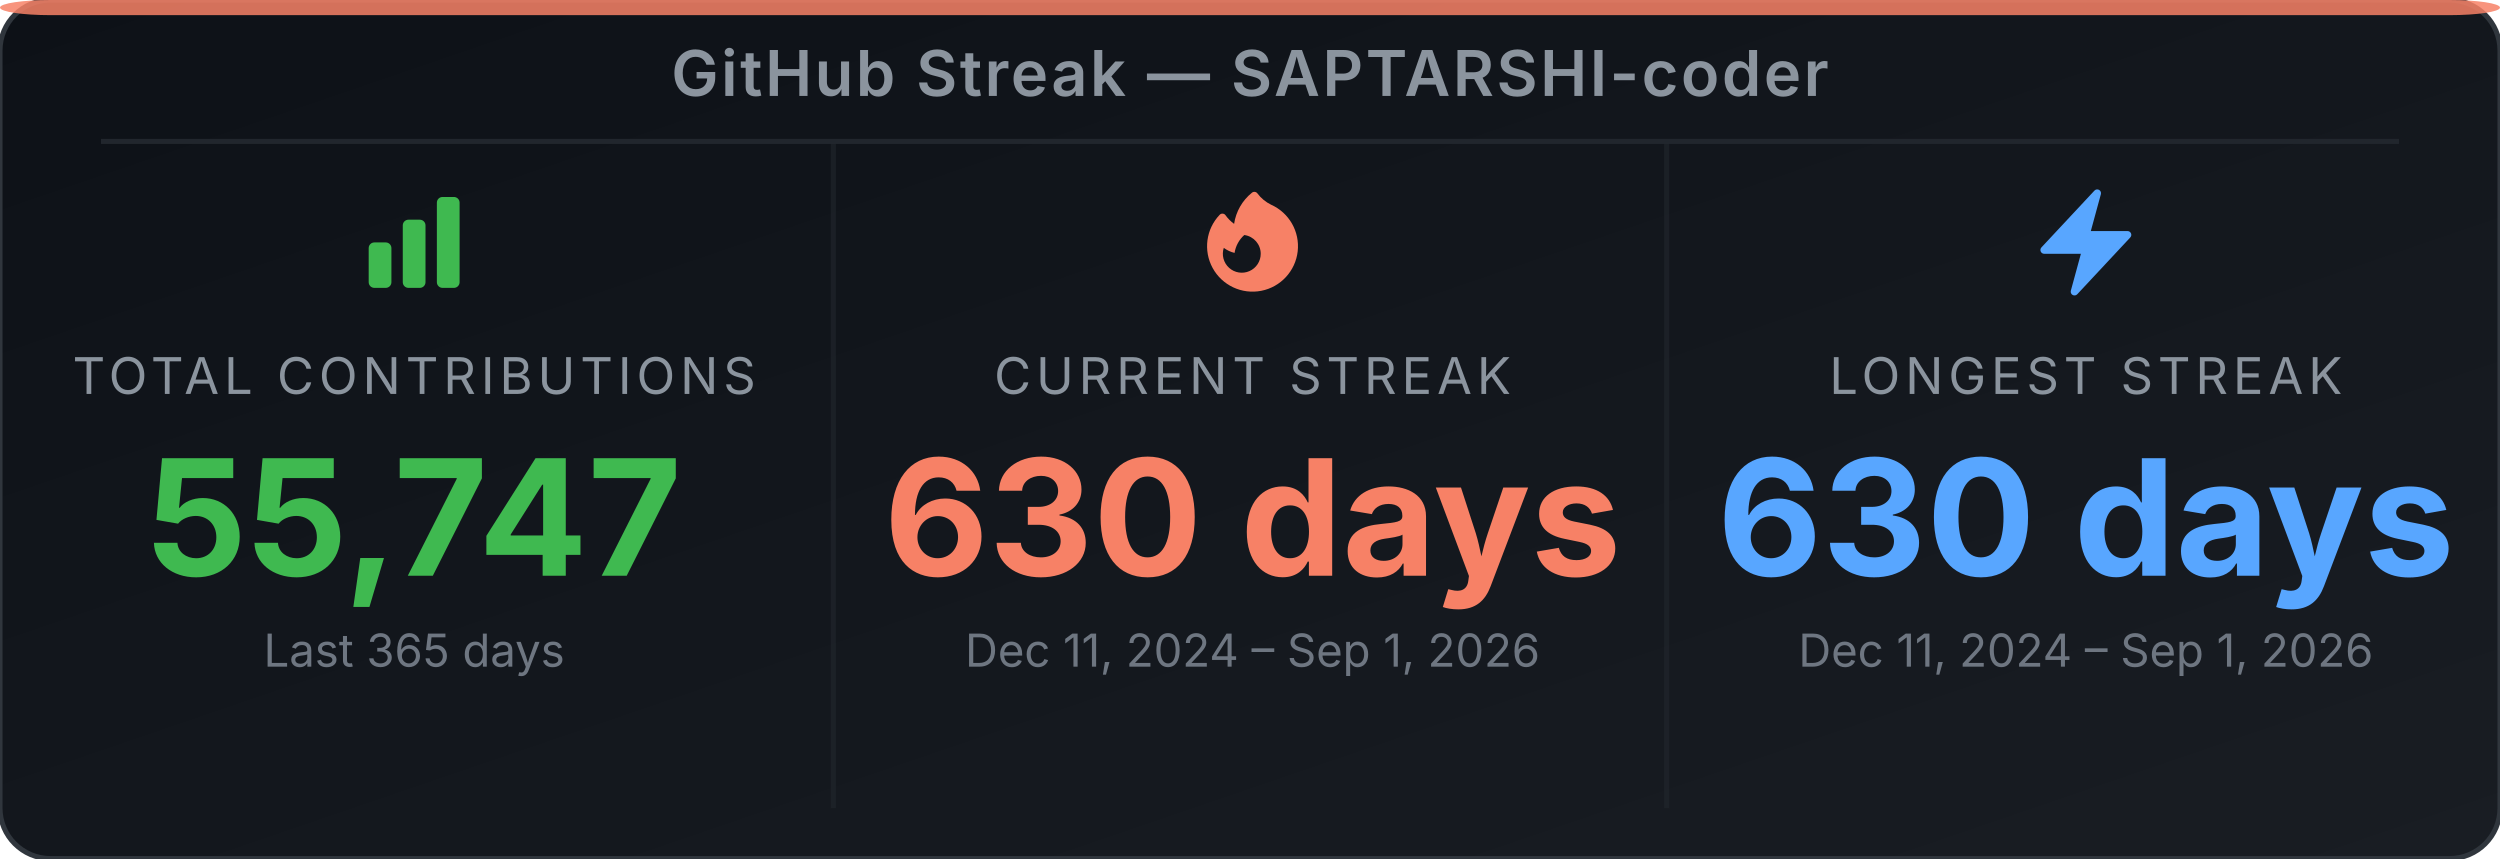
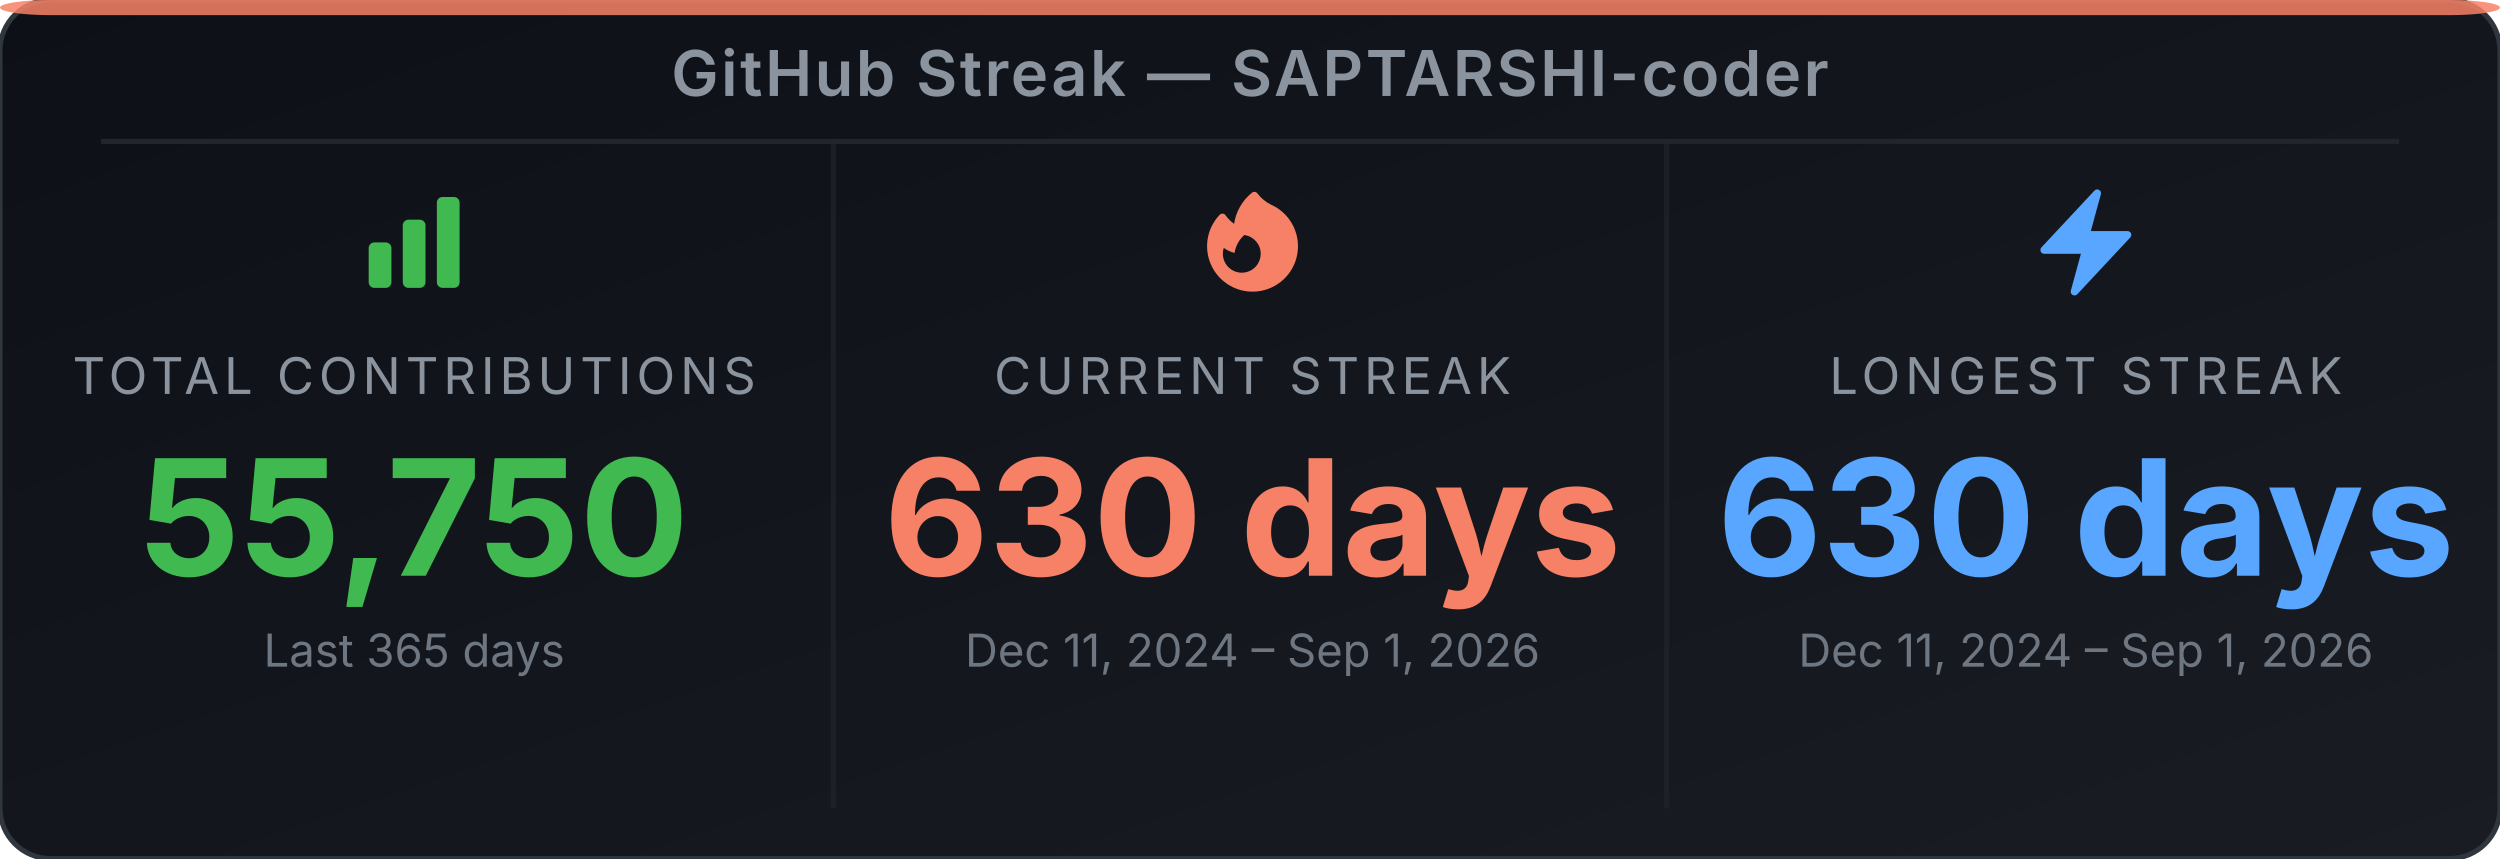
<svg xmlns="http://www.w3.org/2000/svg" width="495" height="170" viewBox="0 0 495 170" role="img" aria-label="GitHub Streak Stats for SAPTARSHI-coder">
  <defs>
-     <linearGradient id="bg-emunc1" x1="0" y1="0" x2="1" y2="1">
+     <linearGradient id="bg-ebpdfz" x1="0" y1="0" x2="1" y2="1">
      <stop offset="0%" stop-color="#0d1117" />
      <stop offset="100%" stop-color="#191d23" />
    </linearGradient>
  </defs>
-   <rect width="495" height="170" rx="10" ry="10" fill="url(#bg-emunc1)" stroke="#30363d" stroke-width="1" />
+   <rect width="495" height="170" rx="10" ry="10" fill="url(#bg-ebpdfz)" stroke="#30363d" stroke-width="1" />
  <rect x="0" y="0" width="495" height="3" rx="10" ry="2" fill="#f78166" opacity="0.85" />
  <text x="247.5" y="19" text-anchor="middle" font-family="'Inter', 'Helvetica Neue', Arial, sans-serif" font-size="12.5" font-weight="600" fill="#8b949e" letter-spacing="0.5">GitHub Streak — SAPTARSHI-coder</text>
  <line x1="20" y1="28" x2="475" y2="28" stroke="#21262d" stroke-width="1" />
  <line x1="165" y1="28" x2="165" y2="160" stroke="#21262d" stroke-width="1" opacity="0.6" />
  <line x1="330" y1="28" x2="330" y2="160" stroke="#21262d" stroke-width="1" opacity="0.6" />
  <svg x="70" y="36" width="24" height="24" viewBox="0 0 24 24">
    <path fill-rule="evenodd" clip-rule="evenodd" d="M3 13.125C3 12.504 3.504 12 4.125 12h2.25c.621 0 1.125.504 1.125 1.125v6.75C7.5 20.496 6.996 21 6.375 21h-2.25A1.125 1.125 0 0 1 3 19.875v-6.75zm6.75-4.5c0-.621.504-1.125 1.125-1.125h2.25c.621 0 1.125.504 1.125 1.125v11.25c0 .621-.504 1.125-1.125 1.125h-2.25a1.125 1.125 0 0 1-1.125-1.125V8.625zm6.75-4.5c0-.621.504-1.125 1.125-1.125h2.25C20.496 3 21 3.504 21 4.125v15.75c0 .621-.504 1.125-1.125 1.125h-2.25a1.125 1.125 0 0 1-1.125-1.125V4.125z" fill="#3fb950" />
  </svg>
  <text x="82" y="78" text-anchor="middle" font-family="'Inter', 'Helvetica Neue', Arial, sans-serif" font-size="10" fill="#8b949e" letter-spacing="1">TOTAL CONTRIBUTIONS</text>
-   <text x="82" y="114" text-anchor="middle" font-family="'Inter', 'Helvetica Neue', Arial, sans-serif" font-size="32" font-weight="700" fill="#3fb950">55,747</text>
+   <text x="82" y="114" text-anchor="middle" font-family="'Inter', 'Helvetica Neue', Arial, sans-serif" font-size="32" font-weight="700" fill="#3fb950">55,750</text>
  <text x="82" y="132" text-anchor="middle" font-family="'Inter', 'Helvetica Neue', Arial, sans-serif" font-size="9" fill="#6e7681">Last 365 days</text>
  <svg x="236" y="36" width="24" height="24" viewBox="0 0 24 24">
    <path fill-rule="evenodd" clip-rule="evenodd" d="M12.963 2.286a.75.75 0 0 0-1.071-.136 9.742 9.742 0 0 0-3.539 6.177A7.547 7.547 0 0 1 6.648 6.61a.75.75 0 0 0-1.152-.082A9 9 0 1 0 15.68 4.534a7.46 7.46 0 0 1-2.717-2.248zm.66 11.964a3.75 3.75 0 1 1-7.313-1.172c.628.465 1.35.81 2.133 1a5.99 5.99 0 0 1 1.925-3.545 3.75 3.75 0 0 1 3.255 3.717z" fill="#f78166" />
  </svg>
  <text x="248" y="78" text-anchor="middle" font-family="'Inter', 'Helvetica Neue', Arial, sans-serif" font-size="10" fill="#8b949e" letter-spacing="1">CURRENT STREAK</text>
  <text x="248" y="114" text-anchor="middle" font-family="'Inter', 'Helvetica Neue', Arial, sans-serif" font-size="32" font-weight="700" fill="#f78166">630 days</text>
  <text x="248" y="132" text-anchor="middle" font-family="'Inter', 'Helvetica Neue', Arial, sans-serif" font-size="9" fill="#6e7681">Dec 11, 2024 – Sep 1, 2026</text>
  <svg x="401" y="36" width="24" height="24" viewBox="0 0 24 24">
    <path fill-rule="evenodd" clip-rule="evenodd" d="M14.615 1.595a.75.75 0 0 1 .359.852L12.982 9.75h7.268a.75.75 0 0 1 .548 1.262l-10.5 11.25a.75.75 0 0 1-1.272-.71l1.992-7.302H3.75a.75.75 0 0 1-.548-1.262l10.5-11.25a.75.75 0 0 1 .913-.143z" fill="#58a6ff" />
  </svg>
  <text x="413" y="78" text-anchor="middle" font-family="'Inter', 'Helvetica Neue', Arial, sans-serif" font-size="10" fill="#8b949e" letter-spacing="1">LONGEST STREAK</text>
  <text x="413" y="114" text-anchor="middle" font-family="'Inter', 'Helvetica Neue', Arial, sans-serif" font-size="32" font-weight="700" fill="#58a6ff">630 days</text>
  <text x="413" y="132" text-anchor="middle" font-family="'Inter', 'Helvetica Neue', Arial, sans-serif" font-size="9" fill="#6e7681">Dec 11, 2024 – Sep 1, 2026</text>
</svg>
